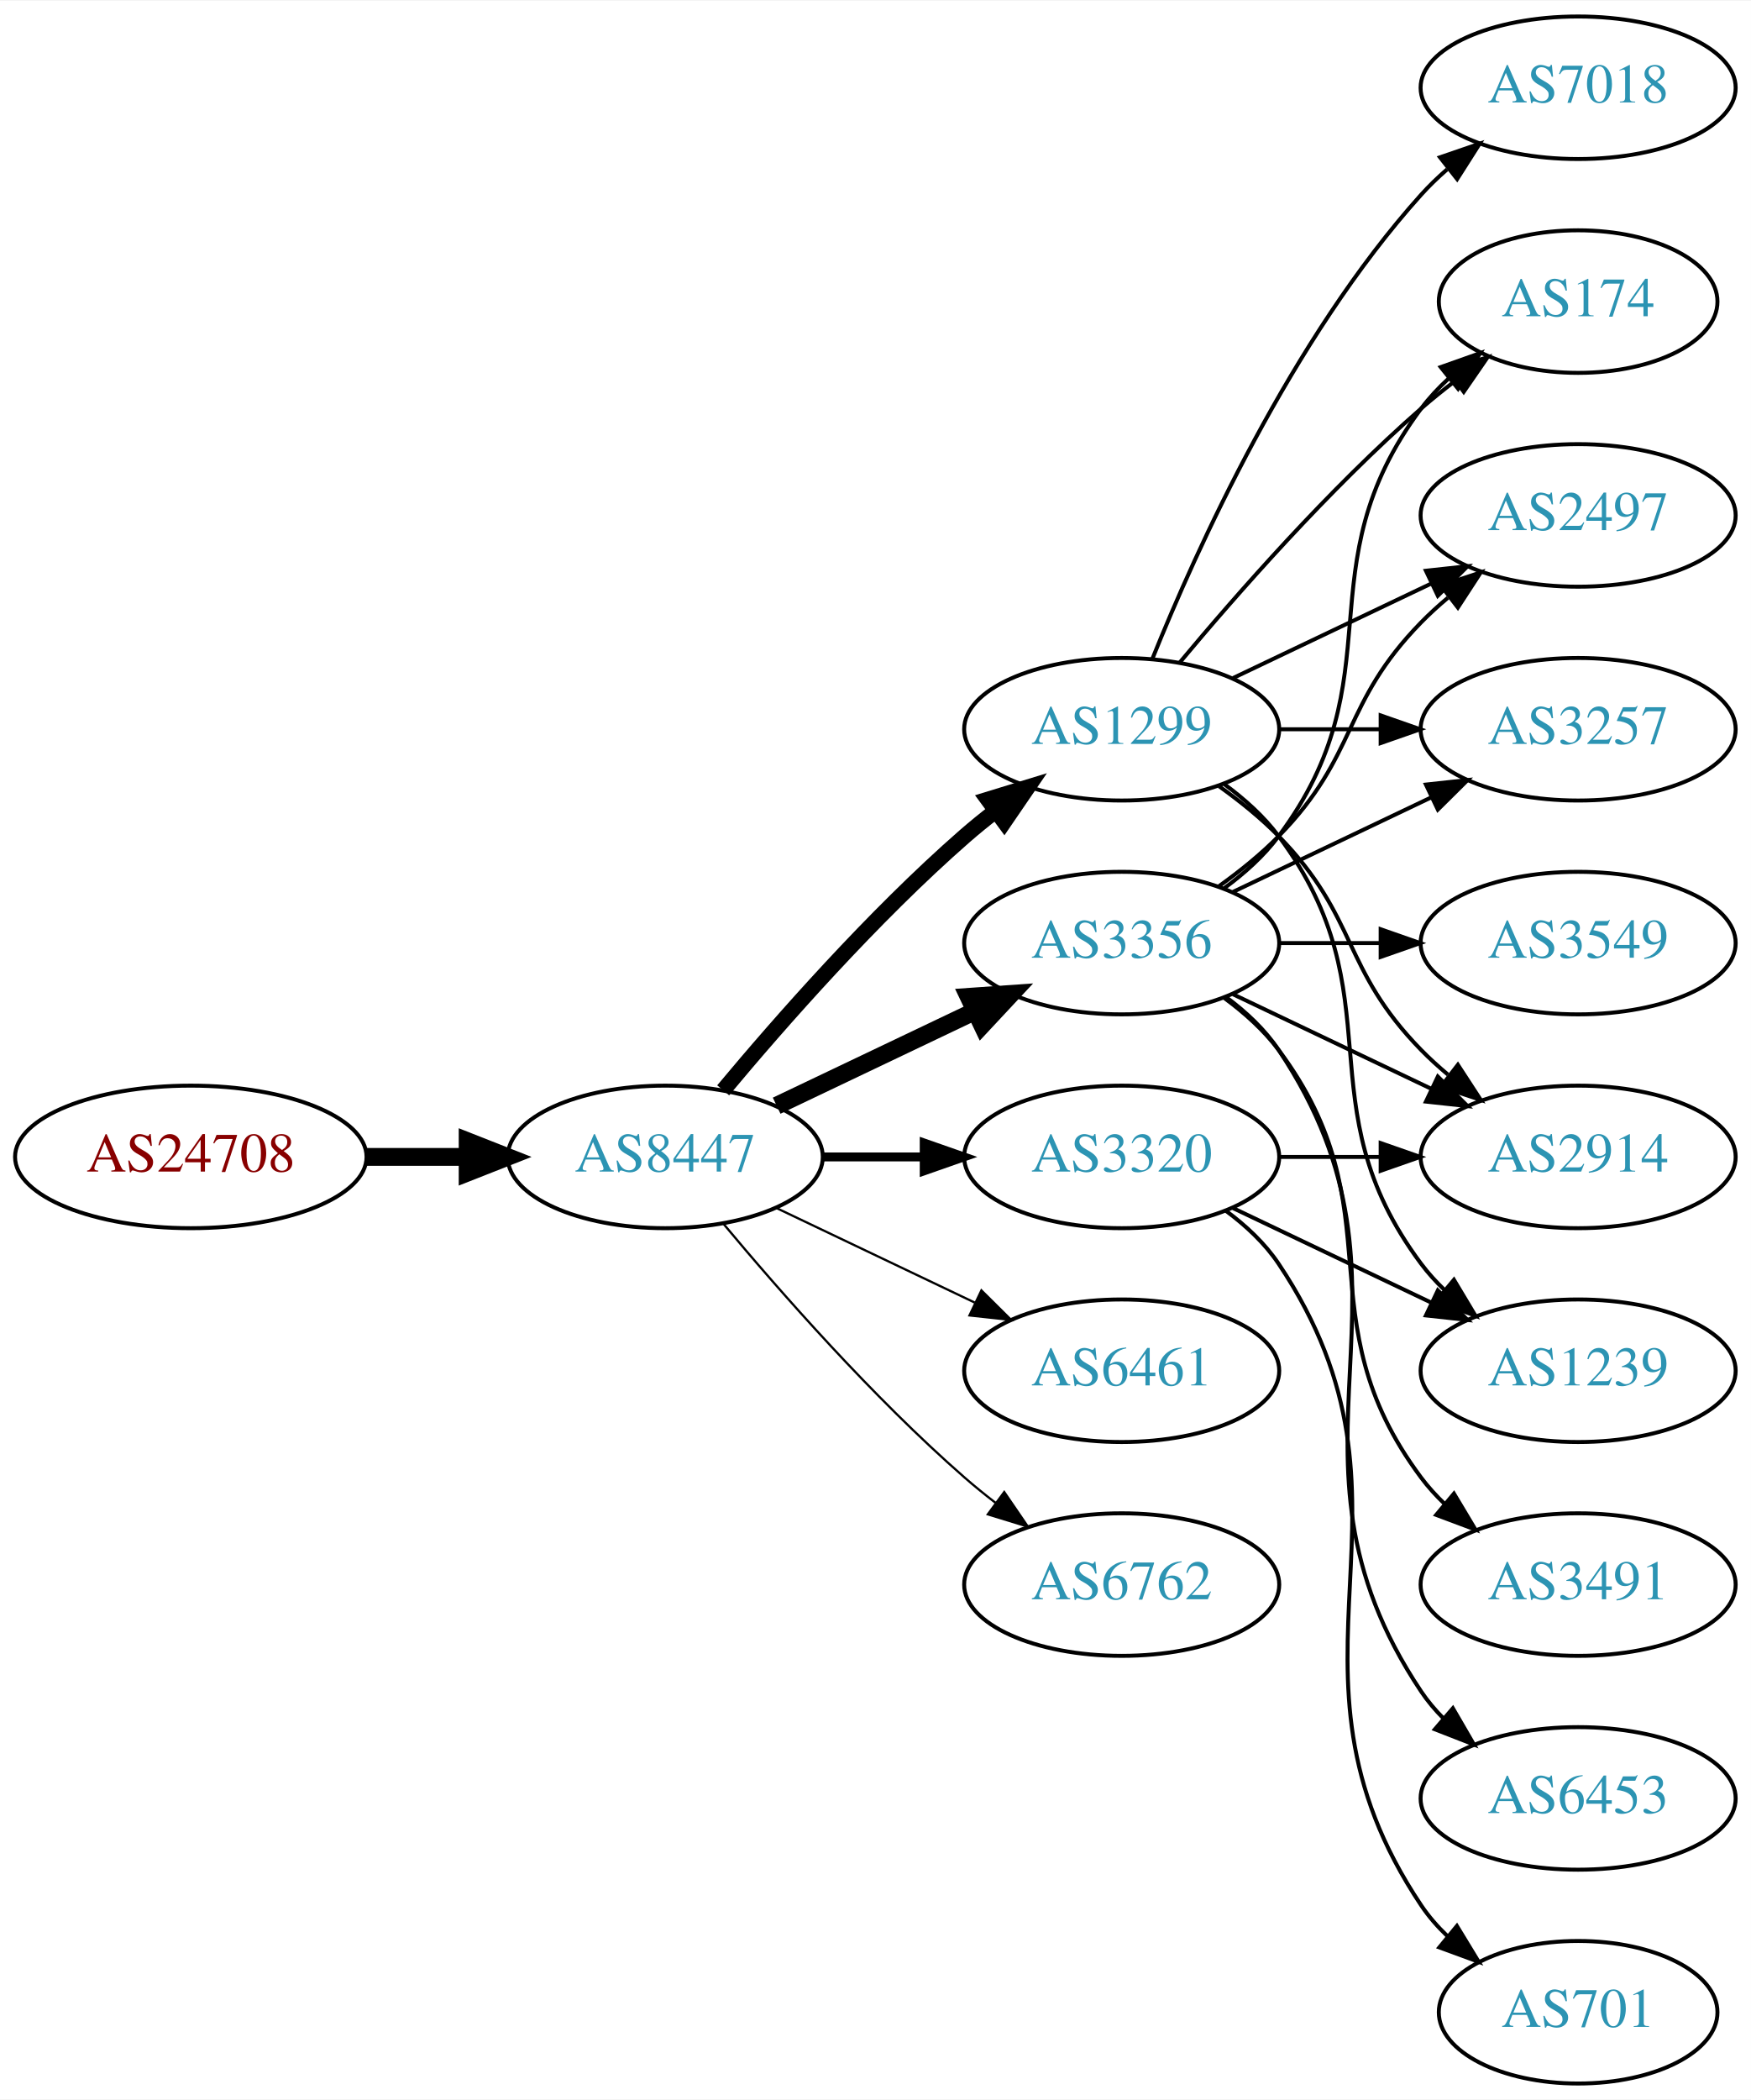
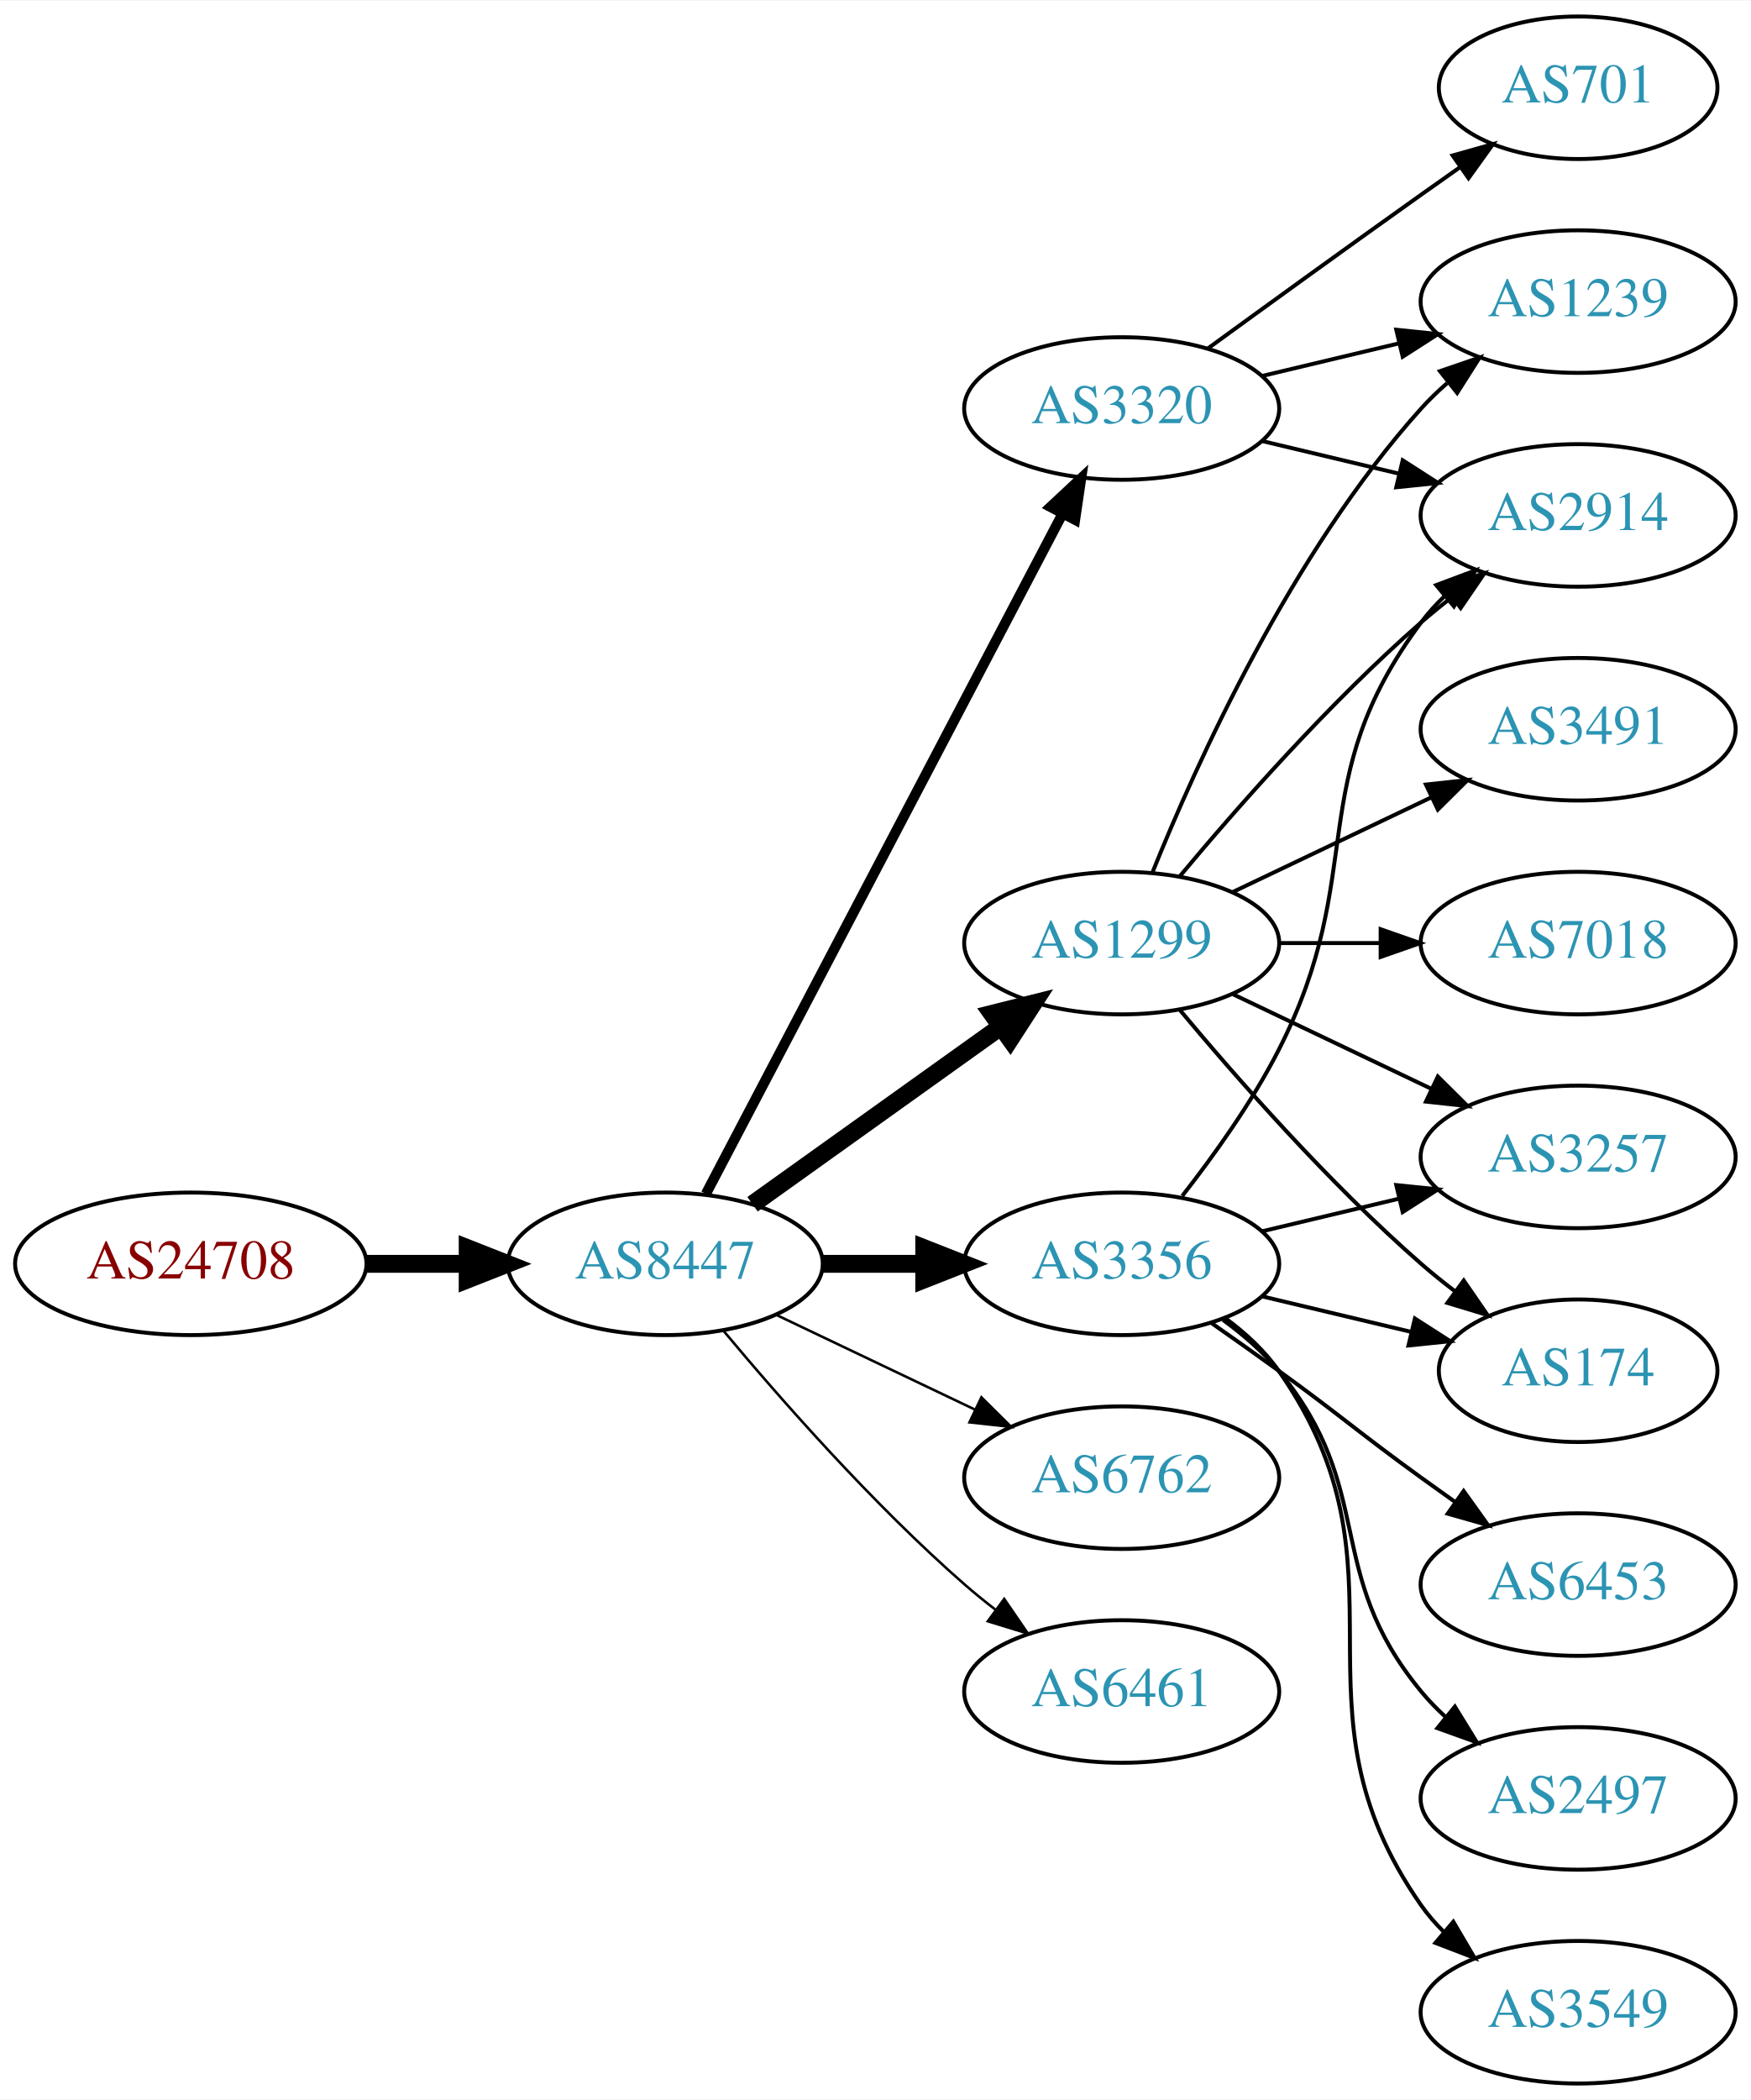
<svg xmlns="http://www.w3.org/2000/svg" xmlns:xlink="http://www.w3.org/1999/xlink" width="442pt" height="530pt" viewBox="0.00 0.00 442.27 530.00">
  <g id="graph0" class="graph" transform="scale(1 1) rotate(0) translate(4 526)">
    <polygon fill="white" stroke="none" points="-4,4 -4,-526 438.271,-526 438.271,4 -4,4" />
    <g id="node1" class="node">
      <g id="a_node1">
        <a xlink:href="/asn/24708" xlink:title="AS24708 ~ GRZ IT Center GmbH [AT]">
-           <ellipse fill="#ffffff" stroke="black" cx="44.196" cy="-234" rx="44.393" ry="18" />
-           <text text-anchor="middle" x="44.196" y="-230.3" font-family="Times,serif" font-size="14.00" fill="#880000">AS24708</text>
+           <ellipse fill="#ffffff" stroke="black" cx="44.196" cy="-207" rx="44.393" ry="18" />
+           <text text-anchor="middle" x="44.196" y="-203.3" font-family="Times,serif" font-size="14.00" fill="#880000">AS24708</text>
        </a>
      </g>
    </g>
    <g id="node2" class="node">
      <g id="a_node2">
        <a xlink:href="/asn/8447" xlink:title="AS8447 ~ A1 Telekom Austria AG [AT]">
-           <ellipse fill="#ffffff" stroke="black" cx="164.039" cy="-234" rx="39.794" ry="18" />
-           <text text-anchor="middle" x="164.039" y="-230.3" font-family="Times,serif" font-size="14.00" fill="#2c94b3">AS8447</text>
+           <ellipse fill="#ffffff" stroke="black" cx="164.039" cy="-207" rx="39.794" ry="18" />
+           <text text-anchor="middle" x="164.039" y="-203.3" font-family="Times,serif" font-size="14.00" fill="#2c94b3">AS8447</text>
        </a>
      </g>
    </g>
    <g id="edge1" class="edge">
-       <path fill="none" stroke="black" stroke-width="4.5" d="M88.407,-234C96.72,-234 105.482,-234 113.965,-234" />
-       <polygon fill="black" stroke="black" stroke-width="4.5" points="114.123,-237.938 124.123,-234 114.123,-230.063 114.123,-237.938" />
+       <path fill="none" stroke="black" stroke-width="4.5" d="M88.407,-207C96.72,-207 105.482,-207 113.965,-207" />
+       <polygon fill="black" stroke="black" stroke-width="4.5" points="114.123,-210.938 124.123,-207 114.123,-203.063 114.123,-210.938" />
    </g>
    <g id="node3" class="node">
      <g id="a_node3">
        <a xlink:href="/asn/1299" xlink:title="AS1299 ~ Telia Carrier [EU]">
-           <ellipse fill="#ffffff" stroke="black" cx="279.332" cy="-342" rx="39.794" ry="18" />
-           <text text-anchor="middle" x="279.332" y="-338.3" font-family="Times,serif" font-size="14.00" fill="#2c94b3">AS1299</text>
+           <ellipse fill="#ffffff" stroke="black" cx="279.332" cy="-288" rx="39.794" ry="18" />
+           <text text-anchor="middle" x="279.332" y="-284.3" font-family="Times,serif" font-size="14.00" fill="#2c94b3">AS1299</text>
        </a>
      </g>
    </g>
    <g id="edge2" class="edge">
-       <path fill="none" stroke="black" stroke-width="3.938" d="M178.669,-250.817C192.951,-267.929 216.498,-294.745 239.685,-315 242.151,-317.154 244.789,-319.294 247.487,-321.372" />
-       <polygon fill="black" stroke="black" stroke-width="3.938" points="245.512,-324.264 255.641,-327.37 249.66,-318.625 245.512,-324.264" />
+       <path fill="none" stroke="black" stroke-width="4.5" d="M186.083,-222.046C203.697,-234.639 229.036,-252.755 248.701,-266.816" />
+       <polygon fill="black" stroke="black" stroke-width="4.5" points="246.591,-270.147 257.016,-272.76 251.171,-263.741 246.591,-270.147" />
    </g>
    <g id="node4" class="node">
      <g id="a_node4">
-         <a xlink:href="/asn/3320" xlink:title="AS3320 ~ DTAG [DE]">
-           <ellipse fill="#ffffff" stroke="black" cx="279.332" cy="-234" rx="39.794" ry="18" />
-           <text text-anchor="middle" x="279.332" y="-230.3" font-family="Times,serif" font-size="14.00" fill="#2c94b3">AS3320</text>
+         <a xlink:href="/asn/3356" xlink:title="AS3356 ~ Level 3 Parent, LLC [US]">
+           <ellipse fill="#ffffff" stroke="black" cx="279.332" cy="-207" rx="39.794" ry="18" />
+           <text text-anchor="middle" x="279.332" y="-203.3" font-family="Times,serif" font-size="14.00" fill="#2c94b3">AS3356</text>
        </a>
      </g>
    </g>
    <g id="edge3" class="edge">
-       <path fill="none" stroke="black" stroke-width="2.25" d="M203.711,-234C211.914,-234 220.678,-234 229.21,-234" />
-       <polygon fill="black" stroke="black" stroke-width="2.25" points="229.449,-237.5 239.449,-234 229.449,-230.5 229.449,-237.5" />
+       <path fill="none" stroke="black" stroke-width="4.5" d="M203.711,-207C211.914,-207 220.678,-207 229.21,-207" />
+       <polygon fill="black" stroke="black" stroke-width="4.5" points="229.449,-210.938 239.449,-207 229.449,-203.063 229.449,-210.938" />
    </g>
    <g id="node5" class="node">
      <g id="a_node5">
-         <a xlink:href="/asn/3356" xlink:title="AS3356 ~ Level 3 Parent, LLC [US]">
-           <ellipse fill="#ffffff" stroke="black" cx="279.332" cy="-288" rx="39.794" ry="18" />
-           <text text-anchor="middle" x="279.332" y="-284.3" font-family="Times,serif" font-size="14.00" fill="#2c94b3">AS3356</text>
+         <a xlink:href="/asn/3320" xlink:title="AS3320 ~ DTAG [DE]">
+           <ellipse fill="#ffffff" stroke="black" cx="279.332" cy="-423" rx="39.794" ry="18" />
+           <text text-anchor="middle" x="279.332" y="-419.3" font-family="Times,serif" font-size="14.00" fill="#2c94b3">AS3320</text>
        </a>
      </g>
    </g>
    <g id="edge4" class="edge">
-       <path fill="none" stroke="black" stroke-width="4.5" d="M192.175,-246.934C207.169,-254.081 225.99,-263.052 242.213,-270.785" />
-       <polygon fill="black" stroke="black" stroke-width="4.5" points="240.695,-274.423 251.417,-275.171 244.084,-267.314 240.695,-274.423" />
+       <path fill="none" stroke="black" stroke-width="2.571" d="M174.31,-224.676C194.151,-262.505 240.829,-351.499 264.316,-396.278" />
+       <polygon fill="black" stroke="black" stroke-width="2.571" points="261.347,-398.152 269.091,-405.383 267.546,-394.901 261.347,-398.152" />
    </g>
    <g id="node6" class="node">
      <g id="a_node6">
-         <a xlink:href="/asn/6461" xlink:title="AS6461 ~ Zayo Bandwidth [US]">
-           <ellipse fill="#ffffff" stroke="black" cx="279.332" cy="-180" rx="39.794" ry="18" />
-           <text text-anchor="middle" x="279.332" y="-176.3" font-family="Times,serif" font-size="14.00" fill="#2c94b3">AS6461</text>
+         <a xlink:href="/asn/6762" xlink:title="AS6762 ~ TELECOM ITALIA SPARKLE S.p.A. [IT]">
+           <ellipse fill="#ffffff" stroke="black" cx="279.332" cy="-153" rx="39.794" ry="18" />
+           <text text-anchor="middle" x="279.332" y="-149.3" font-family="Times,serif" font-size="14.00" fill="#2c94b3">AS6762</text>
        </a>
      </g>
    </g>
    <g id="edge5" class="edge">
-       <path fill="none" stroke="black" stroke-width="0.562" d="M192.175,-221.066C207.169,-213.919 225.99,-204.948 242.213,-197.215" />
-       <polygon fill="black" stroke="black" stroke-width="0.562" points="243.895,-200.291 251.417,-192.829 240.884,-193.972 243.895,-200.291" />
+       <path fill="none" stroke="black" stroke-width="0.643" d="M192.175,-194.066C207.169,-186.919 225.99,-177.948 242.213,-170.215" />
+       <polygon fill="black" stroke="black" stroke-width="0.643" points="243.895,-173.291 251.417,-165.829 240.884,-166.972 243.895,-173.291" />
    </g>
    <g id="node7" class="node">
      <g id="a_node7">
-         <a xlink:href="/asn/6762" xlink:title="AS6762 ~ TELECOM ITALIA SPARKLE S.p.A. [IT]">
-           <ellipse fill="#ffffff" stroke="black" cx="279.332" cy="-126" rx="39.794" ry="18" />
-           <text text-anchor="middle" x="279.332" y="-122.3" font-family="Times,serif" font-size="14.00" fill="#2c94b3">AS6762</text>
+         <a xlink:href="/asn/6461" xlink:title="AS6461 ~ Zayo Bandwidth [US]">
+           <ellipse fill="#ffffff" stroke="black" cx="279.332" cy="-99" rx="39.794" ry="18" />
+           <text text-anchor="middle" x="279.332" y="-95.3" font-family="Times,serif" font-size="14.00" fill="#2c94b3">AS6461</text>
        </a>
      </g>
    </g>
    <g id="edge6" class="edge">
-       <path fill="none" stroke="black" stroke-width="0.562" d="M178.669,-217.183C192.951,-200.071 216.498,-173.255 239.685,-153 242.151,-150.846 244.789,-148.706 247.487,-146.628" />
-       <polygon fill="black" stroke="black" stroke-width="0.562" points="249.66,-149.375 255.641,-140.63 245.512,-143.736 249.66,-149.375" />
+       <path fill="none" stroke="black" stroke-width="0.643" d="M178.669,-190.183C192.951,-173.071 216.498,-146.255 239.685,-126 242.151,-123.846 244.789,-121.706 247.487,-119.628" />
+       <polygon fill="black" stroke="black" stroke-width="0.643" points="249.66,-122.375 255.641,-113.63 245.512,-116.736 249.66,-122.375" />
    </g>
    <g id="node8" class="node">
      <g id="a_node8">
-         <a xlink:href="/asn/174" xlink:title="AS174 ~ Cogent Communications [US]">
-           <ellipse fill="#ffffff" stroke="black" cx="394.625" cy="-450" rx="35.194" ry="18" />
-           <text text-anchor="middle" x="394.625" y="-446.3" font-family="Times,serif" font-size="14.00" fill="#2c94b3">AS174</text>
+         <a xlink:href="/asn/1239" xlink:title="AS1239 ~ Sprint [US]">
+           <ellipse fill="#ffffff" stroke="black" cx="394.625" cy="-450" rx="39.794" ry="18" />
+           <text text-anchor="middle" x="394.625" y="-446.3" font-family="Times,serif" font-size="14.00" fill="#2c94b3">AS1239</text>
        </a>
      </g>
    </g>
    <g id="edge7" class="edge">
-       <path fill="none" stroke="black" d="M293.962,-358.817C308.244,-375.929 331.791,-402.745 354.978,-423 357.648,-425.332 360.521,-427.648 363.451,-429.886" />
-       <polygon fill="black" stroke="black" points="361.602,-432.87 371.742,-435.939 365.729,-427.216 361.602,-432.87" />
+       <path fill="none" stroke="black" d="M287.079,-305.787C298.13,-333.243 322.184,-386.578 354.978,-423 356.98,-425.224 359.199,-427.363 361.532,-429.397" />
+       <polygon fill="black" stroke="black" points="359.73,-432.433 369.751,-435.873 364.062,-426.935 359.73,-432.433" />
    </g>
    <g id="node9" class="node">
      <g id="a_node9">
        <a xlink:href="/asn/7018" xlink:title="AS7018 ~ AT&amp;T Services, Inc. [US]">
-           <ellipse fill="#ffffff" stroke="black" cx="394.625" cy="-504" rx="39.794" ry="18" />
-           <text text-anchor="middle" x="394.625" y="-500.3" font-family="Times,serif" font-size="14.00" fill="#2c94b3">AS7018</text>
+           <ellipse fill="#ffffff" stroke="black" cx="394.625" cy="-288" rx="39.794" ry="18" />
+           <text text-anchor="middle" x="394.625" y="-284.3" font-family="Times,serif" font-size="14.00" fill="#2c94b3">AS7018</text>
        </a>
      </g>
    </g>
    <g id="edge8" class="edge">
-       <path fill="none" stroke="black" d="M287.079,-359.787C298.13,-387.243 322.184,-440.578 354.978,-477 356.98,-479.224 359.199,-481.363 361.532,-483.397" />
-       <polygon fill="black" stroke="black" points="359.73,-486.433 369.751,-489.873 364.062,-480.935 359.73,-486.433" />
+       <path fill="none" stroke="black" d="M319.004,-288C327.207,-288 335.971,-288 344.503,-288" />
+       <polygon fill="black" stroke="black" points="344.742,-291.5 354.742,-288 344.742,-284.5 344.742,-291.5" />
    </g>
    <g id="node10" class="node">
      <g id="a_node10">
-         <a xlink:href="/asn/1239" xlink:title="AS1239 ~ Sprint [US]">
-           <ellipse fill="#ffffff" stroke="black" cx="394.625" cy="-180" rx="39.794" ry="18" />
-           <text text-anchor="middle" x="394.625" y="-176.3" font-family="Times,serif" font-size="14.00" fill="#2c94b3">AS1239</text>
+         <a xlink:href="/asn/3257" xlink:title="AS3257 ~ GTT [DE]">
+           <ellipse fill="#ffffff" stroke="black" cx="394.625" cy="-234" rx="39.794" ry="18" />
+           <text text-anchor="middle" x="394.625" y="-230.3" font-family="Times,serif" font-size="14.00" fill="#2c94b3">AS3257</text>
        </a>
      </g>
    </g>
    <g id="edge9" class="edge">
-       <path fill="none" stroke="black" d="M305.262,-328.118C310.338,-324.389 315.256,-319.984 318.978,-315 349.249,-274.458 324.707,-247.542 354.978,-207 356.723,-204.664 358.73,-202.455 360.893,-200.383" />
-       <polygon fill="black" stroke="black" points="363.253,-202.973 368.694,-193.882 358.771,-197.595 363.253,-202.973" />
+       <path fill="none" stroke="black" d="M307.468,-275.066C322.462,-267.919 341.283,-258.948 357.506,-251.215" />
+       <polygon fill="black" stroke="black" points="359.188,-254.291 366.71,-246.829 356.177,-247.972 359.188,-254.291" />
    </g>
    <g id="node11" class="node">
      <g id="a_node11">
-         <a xlink:href="/asn/2497" xlink:title="AS2497 ~ Internet Initiative Japan Inc. [JP]">
+         <a xlink:href="/asn/2914" xlink:title="AS2914 ~ NTT America, Inc. [US]">
          <ellipse fill="#ffffff" stroke="black" cx="394.625" cy="-396" rx="39.794" ry="18" />
-           <text text-anchor="middle" x="394.625" y="-392.3" font-family="Times,serif" font-size="14.00" fill="#2c94b3">AS2497</text>
+           <text text-anchor="middle" x="394.625" y="-392.3" font-family="Times,serif" font-size="14.00" fill="#2c94b3">AS2914</text>
        </a>
      </g>
    </g>
    <g id="edge10" class="edge">
-       <path fill="none" stroke="black" d="M307.468,-354.934C322.462,-362.081 341.283,-371.052 357.506,-378.785" />
-       <polygon fill="black" stroke="black" points="356.177,-382.028 366.71,-383.171 359.188,-375.709 356.177,-382.028" />
+       <path fill="none" stroke="black" d="M293.962,-304.817C308.244,-321.929 331.791,-348.745 354.978,-369 357.444,-371.154 360.082,-373.294 362.78,-375.372" />
+       <polygon fill="black" stroke="black" points="360.805,-378.264 370.934,-381.37 364.953,-372.625 360.805,-378.264" />
    </g>
    <g id="node12" class="node">
      <g id="a_node12">
-         <a xlink:href="/asn/3257" xlink:title="AS3257 ~ GTT [DE]">
-           <ellipse fill="#ffffff" stroke="black" cx="394.625" cy="-342" rx="39.794" ry="18" />
-           <text text-anchor="middle" x="394.625" y="-338.3" font-family="Times,serif" font-size="14.00" fill="#2c94b3">AS3257</text>
+         <a xlink:href="/asn/174" xlink:title="AS174 ~ Cogent Communications [US]">
+           <ellipse fill="#ffffff" stroke="black" cx="394.625" cy="-180" rx="35.194" ry="18" />
+           <text text-anchor="middle" x="394.625" y="-176.3" font-family="Times,serif" font-size="14.00" fill="#2c94b3">AS174</text>
        </a>
      </g>
    </g>
    <g id="edge11" class="edge">
-       <path fill="none" stroke="black" d="M319.004,-342C327.207,-342 335.971,-342 344.503,-342" />
-       <polygon fill="black" stroke="black" points="344.742,-345.5 354.742,-342 344.742,-338.5 344.742,-345.5" />
+       <path fill="none" stroke="black" d="M293.962,-271.183C308.244,-254.071 331.791,-227.255 354.978,-207 357.648,-204.668 360.521,-202.352 363.451,-200.114" />
+       <polygon fill="black" stroke="black" points="365.729,-202.784 371.742,-194.061 361.602,-197.13 365.729,-202.784" />
    </g>
    <g id="node13" class="node">
      <g id="a_node13">
-         <a xlink:href="/asn/2914" xlink:title="AS2914 ~ NTT America, Inc. [US]">
-           <ellipse fill="#ffffff" stroke="black" cx="394.625" cy="-234" rx="39.794" ry="18" />
-           <text text-anchor="middle" x="394.625" y="-230.3" font-family="Times,serif" font-size="14.00" fill="#2c94b3">AS2914</text>
+         <a xlink:href="/asn/3491" xlink:title="AS3491 ~ PCCW Global, Inc. [US]">
+           <ellipse fill="#ffffff" stroke="black" cx="394.625" cy="-342" rx="39.794" ry="18" />
+           <text text-anchor="middle" x="394.625" y="-338.3" font-family="Times,serif" font-size="14.00" fill="#2c94b3">AS3491</text>
        </a>
      </g>
    </g>
    <g id="edge12" class="edge">
-       <path fill="none" stroke="black" d="M303.926,-327.611C309.182,-323.852 314.513,-319.563 318.978,-315 339.151,-294.383 334.806,-281.617 354.978,-261 357.071,-258.861 359.354,-256.782 361.731,-254.79" />
-       <polygon fill="black" stroke="black" points="364.249,-257.268 370.031,-248.389 359.974,-251.725 364.249,-257.268" />
-     </g>
-     <g id="edge14" class="edge">
-       <path fill="none" stroke="black" d="M307.468,-221.066C322.462,-213.919 341.283,-204.948 357.506,-197.215" />
-       <polygon fill="black" stroke="black" points="359.188,-200.291 366.71,-192.829 356.177,-193.972 359.188,-200.291" />
-     </g>
-     <g id="edge15" class="edge">
-       <path fill="none" stroke="black" d="M319.004,-234C327.207,-234 335.971,-234 344.503,-234" />
-       <polygon fill="black" stroke="black" points="344.742,-237.5 354.742,-234 344.742,-230.5 344.742,-237.5" />
+       <path fill="none" stroke="black" d="M307.468,-300.934C322.462,-308.081 341.283,-317.052 357.506,-324.785" />
+       <polygon fill="black" stroke="black" points="356.177,-328.028 366.71,-329.171 359.188,-321.709 356.177,-328.028" />
+     </g>
+     <g id="edge13" class="edge">
+       <path fill="none" stroke="black" d="M314.939,-215.248C325.81,-217.838 337.964,-220.735 349.407,-223.462" />
+       <polygon fill="black" stroke="black" points="348.69,-226.889 359.229,-225.803 350.313,-220.08 348.69,-226.889" />
+     </g>
+     <g id="edge17" class="edge">
+       <path fill="none" stroke="black" d="M294.628,-224.14C302.614,-234.353 312.276,-247.853 318.978,-261 341.958,-306.077 324.707,-328.458 354.978,-369 356.723,-371.336 358.73,-373.545 360.893,-375.617" />
+       <polygon fill="black" stroke="black" points="358.771,-378.405 368.694,-382.118 363.253,-373.027 358.771,-378.405" />
+     </g>
+     <g id="edge18" class="edge">
+       <path fill="none" stroke="black" d="M314.939,-198.752C326.733,-195.942 340.038,-192.771 352.306,-189.847" />
+       <polygon fill="black" stroke="black" points="353.394,-193.186 362.311,-187.463 351.772,-186.376 353.394,-193.186" />
    </g>
    <g id="node14" class="node">
      <g id="a_node14">
-         <a xlink:href="/asn/701" xlink:title="AS701 ~ UUNET [US]">
-           <ellipse fill="#ffffff" stroke="black" cx="394.625" cy="-18" rx="35.194" ry="18" />
-           <text text-anchor="middle" x="394.625" y="-14.3" font-family="Times,serif" font-size="14.00" fill="#2c94b3">AS701</text>
-         </a>
-       </g>
-     </g>
-     <g id="edge13" class="edge">
-       <path fill="none" stroke="black" d="M305.651,-220.393C310.707,-216.649 315.518,-212.169 318.978,-207 360.003,-145.706 313.954,-106.294 354.978,-45 356.845,-42.211 359.105,-39.623 361.584,-37.243" />
-       <polygon fill="black" stroke="black" points="364.002,-39.786 369.507,-30.734 359.558,-34.378 364.002,-39.786" />
-     </g>
-     <g id="edge18" class="edge">
-       <path fill="none" stroke="black" d="M305.262,-301.882C310.338,-305.611 315.256,-310.016 318.978,-315 349.249,-355.542 324.707,-382.458 354.978,-423 356.986,-425.689 359.342,-428.209 361.883,-430.546" />
-       <polygon fill="black" stroke="black" points="359.912,-433.452 369.898,-436.989 364.297,-427.996 359.912,-433.452" />
-     </g>
-     <g id="edge20" class="edge">
-       <path fill="none" stroke="black" d="M303.926,-302.389C309.182,-306.148 314.513,-310.437 318.978,-315 339.151,-335.617 334.806,-348.383 354.978,-369 357.071,-371.139 359.354,-373.218 361.731,-375.21" />
-       <polygon fill="black" stroke="black" points="359.974,-378.275 370.031,-381.611 364.249,-372.732 359.974,-378.275" />
-     </g>
-     <g id="edge21" class="edge">
-       <path fill="none" stroke="black" d="M307.468,-300.934C322.462,-308.081 341.283,-317.052 357.506,-324.785" />
-       <polygon fill="black" stroke="black" points="356.177,-328.028 366.71,-329.171 359.188,-321.709 356.177,-328.028" />
-     </g>
-     <g id="edge19" class="edge">
-       <path fill="none" stroke="black" d="M307.468,-275.066C322.462,-267.919 341.283,-258.948 357.506,-251.215" />
-       <polygon fill="black" stroke="black" points="359.188,-254.291 366.71,-246.829 356.177,-247.972 359.188,-254.291" />
+         <a xlink:href="/asn/6453" xlink:title="AS6453 ~ TATA COMMUNICATIONS (AMERICA) INC [US]">
+           <ellipse fill="#ffffff" stroke="black" cx="394.625" cy="-126" rx="39.794" ry="18" />
+           <text text-anchor="middle" x="394.625" y="-122.3" font-family="Times,serif" font-size="14.00" fill="#2c94b3">AS6453</text>
+         </a>
+       </g>
+     </g>
+     <g id="edge14" class="edge">
+       <path fill="none" stroke="black" d="M302.089,-191.991C307.623,-188.121 313.542,-183.936 318.978,-180 335.178,-168.271 338.778,-164.729 354.978,-153 357.781,-150.971 360.712,-148.875 363.653,-146.79" />
+       <polygon fill="black" stroke="black" points="365.704,-149.627 371.868,-141.009 361.675,-143.903 365.704,-149.627" />
    </g>
    <g id="node15" class="node">
      <g id="a_node15">
-         <a xlink:href="/asn/3549" xlink:title="AS3549 ~ Level 3 Parent, LLC [US]">
-           <ellipse fill="#ffffff" stroke="black" cx="394.625" cy="-288" rx="39.794" ry="18" />
-           <text text-anchor="middle" x="394.625" y="-284.3" font-family="Times,serif" font-size="14.00" fill="#2c94b3">AS3549</text>
-         </a>
-       </g>
-     </g>
-     <g id="edge16" class="edge">
-       <path fill="none" stroke="black" d="M319.004,-288C327.207,-288 335.971,-288 344.503,-288" />
-       <polygon fill="black" stroke="black" points="344.742,-291.5 354.742,-288 344.742,-284.5 344.742,-291.5" />
+         <a xlink:href="/asn/2497" xlink:title="AS2497 ~ Internet Initiative Japan Inc. [JP]">
+           <ellipse fill="#ffffff" stroke="black" cx="394.625" cy="-72" rx="39.794" ry="18" />
+           <text text-anchor="middle" x="394.625" y="-68.3" font-family="Times,serif" font-size="14.00" fill="#2c94b3">AS2497</text>
+         </a>
+       </g>
+     </g>
+     <g id="edge15" class="edge">
+       <path fill="none" stroke="black" d="M304.912,-192.844C310.007,-189.128 315.02,-184.799 318.978,-180 344.043,-149.606 329.913,-129.394 354.978,-99 356.833,-96.751 358.92,-94.604 361.139,-92.576" />
+       <polygon fill="black" stroke="black" points="363.488,-95.177 369.044,-86.156 359.075,-89.744 363.488,-95.177" />
    </g>
    <g id="node16" class="node">
      <g id="a_node16">
-         <a xlink:href="/asn/3491" xlink:title="AS3491 ~ PCCW Global, Inc. [US]">
-           <ellipse fill="#ffffff" stroke="black" cx="394.625" cy="-126" rx="39.794" ry="18" />
-           <text text-anchor="middle" x="394.625" y="-122.3" font-family="Times,serif" font-size="14.00" fill="#2c94b3">AS3491</text>
-         </a>
-       </g>
-     </g>
-     <g id="edge17" class="edge">
-       <path fill="none" stroke="black" d="M305.262,-274.118C310.338,-270.389 315.256,-265.984 318.978,-261 349.249,-220.458 324.707,-193.542 354.978,-153 356.723,-150.664 358.73,-148.455 360.893,-146.383" />
-       <polygon fill="black" stroke="black" points="363.253,-148.973 368.694,-139.882 358.771,-143.595 363.253,-148.973" />
+         <a xlink:href="/asn/3549" xlink:title="AS3549 ~ Level 3 Parent, LLC [US]">
+           <ellipse fill="#ffffff" stroke="black" cx="394.625" cy="-18" rx="39.794" ry="18" />
+           <text text-anchor="middle" x="394.625" y="-14.3" font-family="Times,serif" font-size="14.00" fill="#2c94b3">AS3549</text>
+         </a>
+       </g>
+     </g>
+     <g id="edge16" class="edge">
+       <path fill="none" stroke="black" d="M305.491,-193.284C310.555,-189.545 315.411,-185.096 318.978,-180 354.592,-129.131 319.365,-95.869 354.978,-45 356.65,-42.611 358.606,-40.365 360.733,-38.267" />
+       <polygon fill="black" stroke="black" points="363.097,-40.851 368.465,-31.716 358.573,-35.51 363.097,-40.851" />
+     </g>
+     <g id="edge20" class="edge">
+       <path fill="none" stroke="black" d="M314.939,-431.248C325.81,-433.838 337.964,-436.735 349.407,-439.462" />
+       <polygon fill="black" stroke="black" points="348.69,-442.889 359.229,-441.803 350.313,-436.08 348.69,-442.889" />
+     </g>
+     <g id="edge19" class="edge">
+       <path fill="none" stroke="black" d="M314.939,-414.752C325.81,-412.162 337.964,-409.265 349.407,-406.538" />
+       <polygon fill="black" stroke="black" points="350.313,-409.92 359.229,-404.197 348.69,-403.111 350.313,-409.92" />
    </g>
    <g id="node17" class="node">
      <g id="a_node17">
-         <a xlink:href="/asn/6453" xlink:title="AS6453 ~ TATA COMMUNICATIONS (AMERICA) INC [US]">
-           <ellipse fill="#ffffff" stroke="black" cx="394.625" cy="-72" rx="39.794" ry="18" />
-           <text text-anchor="middle" x="394.625" y="-68.3" font-family="Times,serif" font-size="14.00" fill="#2c94b3">AS6453</text>
-         </a>
-       </g>
-     </g>
-     <g id="edge22" class="edge">
-       <path fill="none" stroke="black" d="M305.651,-274.393C310.707,-270.649 315.518,-266.169 318.978,-261 360.003,-199.706 313.954,-160.294 354.978,-99 356.6,-96.577 358.519,-94.305 360.621,-92.19" />
-       <polygon fill="black" stroke="black" points="362.988,-94.771 368.306,-85.607 358.434,-89.454 362.988,-94.771" />
+         <a xlink:href="/asn/701" xlink:title="AS701 ~ UUNET [US]">
+           <ellipse fill="#ffffff" stroke="black" cx="394.625" cy="-504" rx="35.194" ry="18" />
+           <text text-anchor="middle" x="394.625" y="-500.3" font-family="Times,serif" font-size="14.00" fill="#2c94b3">AS701</text>
+         </a>
+       </g>
+     </g>
+     <g id="edge21" class="edge">
+       <path fill="none" stroke="black" d="M301.18,-438.222C316.114,-449.091 336.727,-464.025 354.978,-477 358.188,-479.282 361.557,-481.661 364.912,-484.018" />
+       <polygon fill="black" stroke="black" points="362.924,-486.899 373.123,-489.77 366.94,-481.166 362.924,-486.899" />
    </g>
  </g>
</svg>
